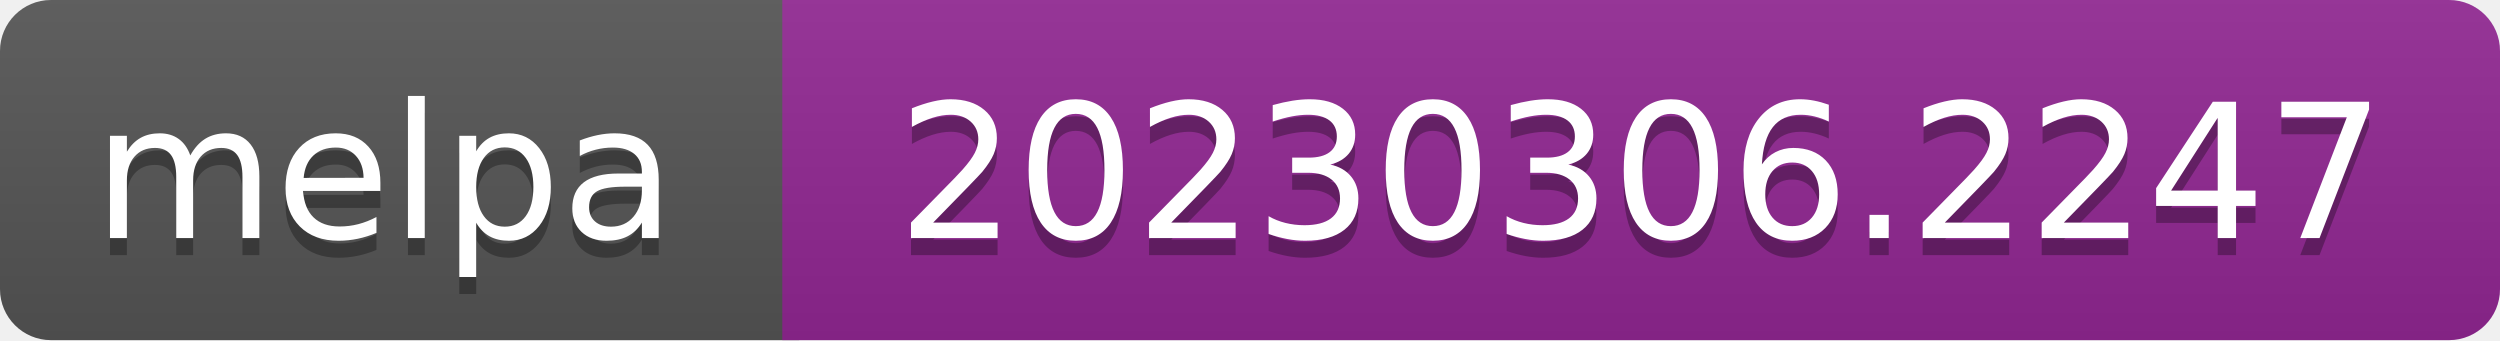
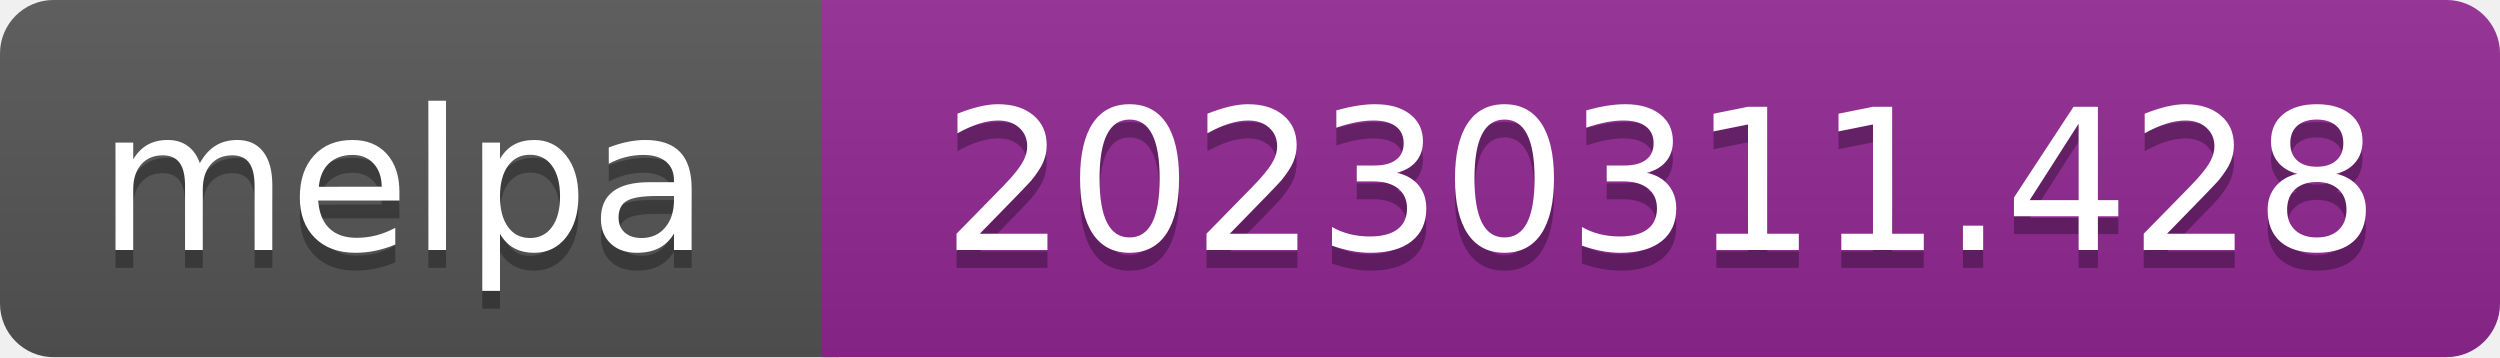
- <svg xmlns="http://www.w3.org/2000/svg" width="147" height="20" role="img" aria-label="melpa: 20230306.2247">
+ <svg xmlns="http://www.w3.org/2000/svg" width="140" height="20" role="img" aria-label="melpa: 20230311.428">
  <linearGradient id="s" x2="0" y2="100%">
    <stop offset="0" stop-color="#bbb" stop-opacity=".1" />
    <stop offset="1" stop-opacity=".1" />
  </linearGradient>
  <clipPath id="r">
-     <rect width="147" height="20" rx="3" fill="#fff" />
+     <rect width="140" height="20" rx="3" fill="#fff" />
  </clipPath>
  <g clip-path="url(#r)">
    <rect width="47" height="20" fill="#555" />
-     <rect x="46" width="147" height="20" fill="#922793" />
-     <rect width="147" height="20" fill="url(#s)" />
+     <rect x="46" width="140" height="20" fill="#922793" />
+     <rect width="140" height="20" fill="url(#s)" />
  </g>
  <g fill="#fff" text-anchor="middle" font-family="Verdana,Geneva,DejaVu Sans,sans-serif" font-size="110" text-rendering="geometricPrecision">
    <text aria-hidden="true" x="226" y="150" fill="#010101" fill-opacity=".3" transform="scale(.1)" textLength="343">melpa</text>
    <text x="226" y="140" transform="scale(.1)" fill="#fff" textLength="343">melpa</text>
-     <text aria-hidden="true" x="965" y="150" fill="#010101" fill-opacity=".3" transform="scale(.1)" textLength="875">20230306.2247</text>
-     <text x="965" y="140" transform="scale(.1)" fill="#fff" textLength="875">20230306.2247</text>
+     <text aria-hidden="true" x="930" y="150" fill="#010101" fill-opacity=".3" transform="scale(.1)" textLength="805">20230311.428</text>
+     <text x="930" y="140" transform="scale(.1)" fill="#fff" textLength="805">20230311.428</text>
  </g>
</svg>
